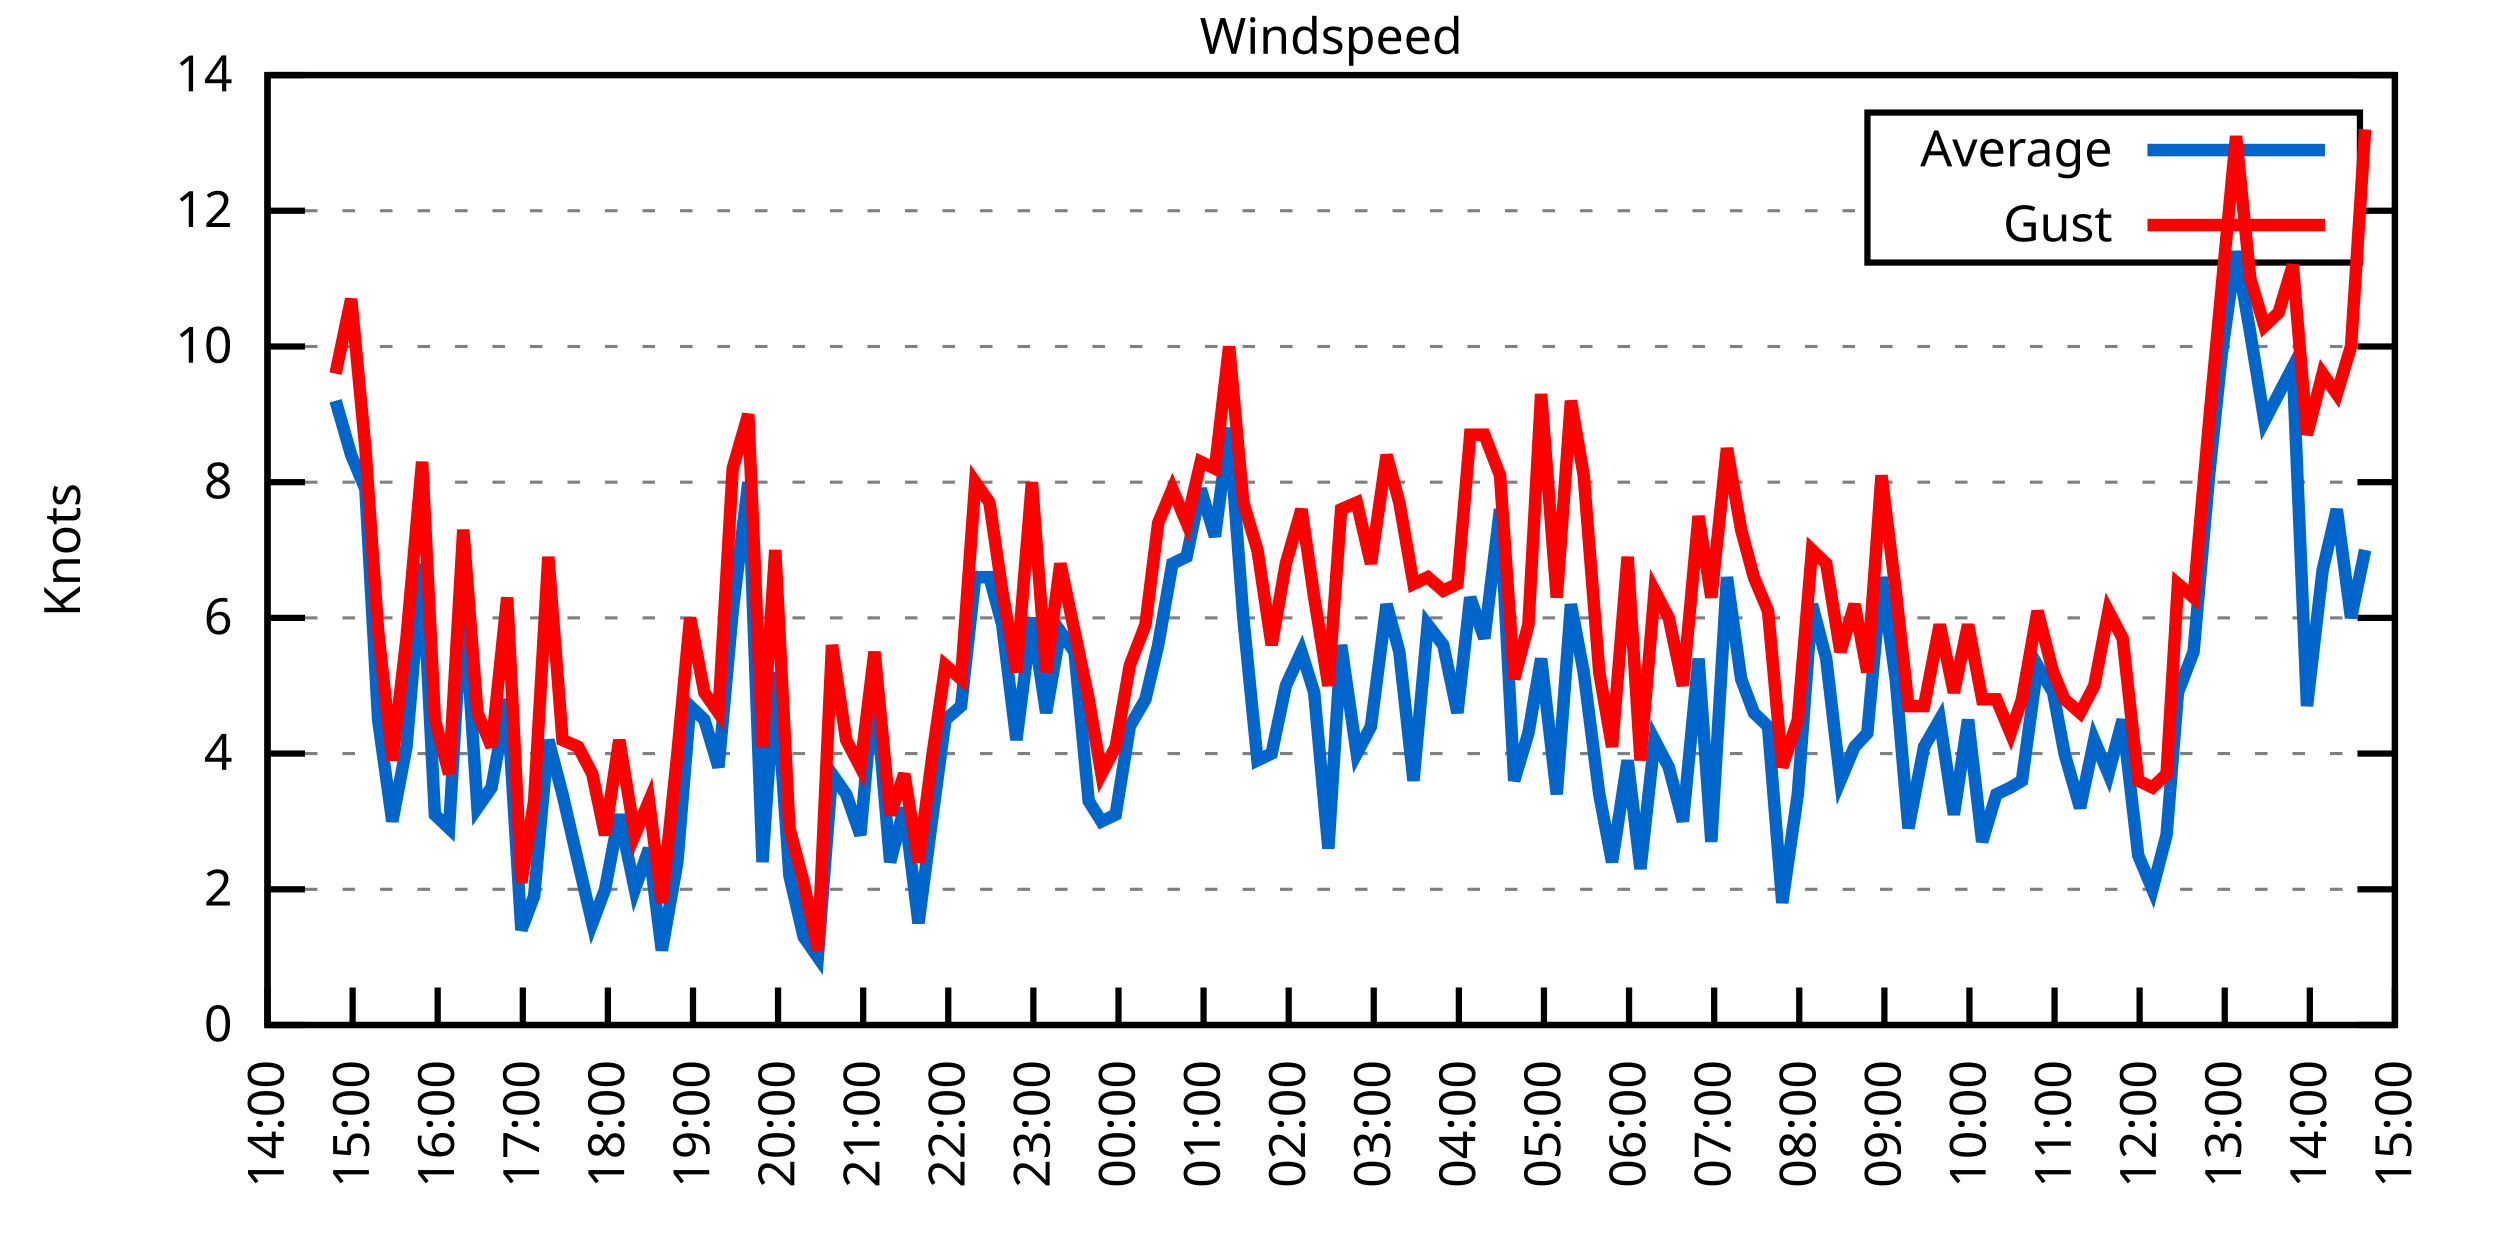
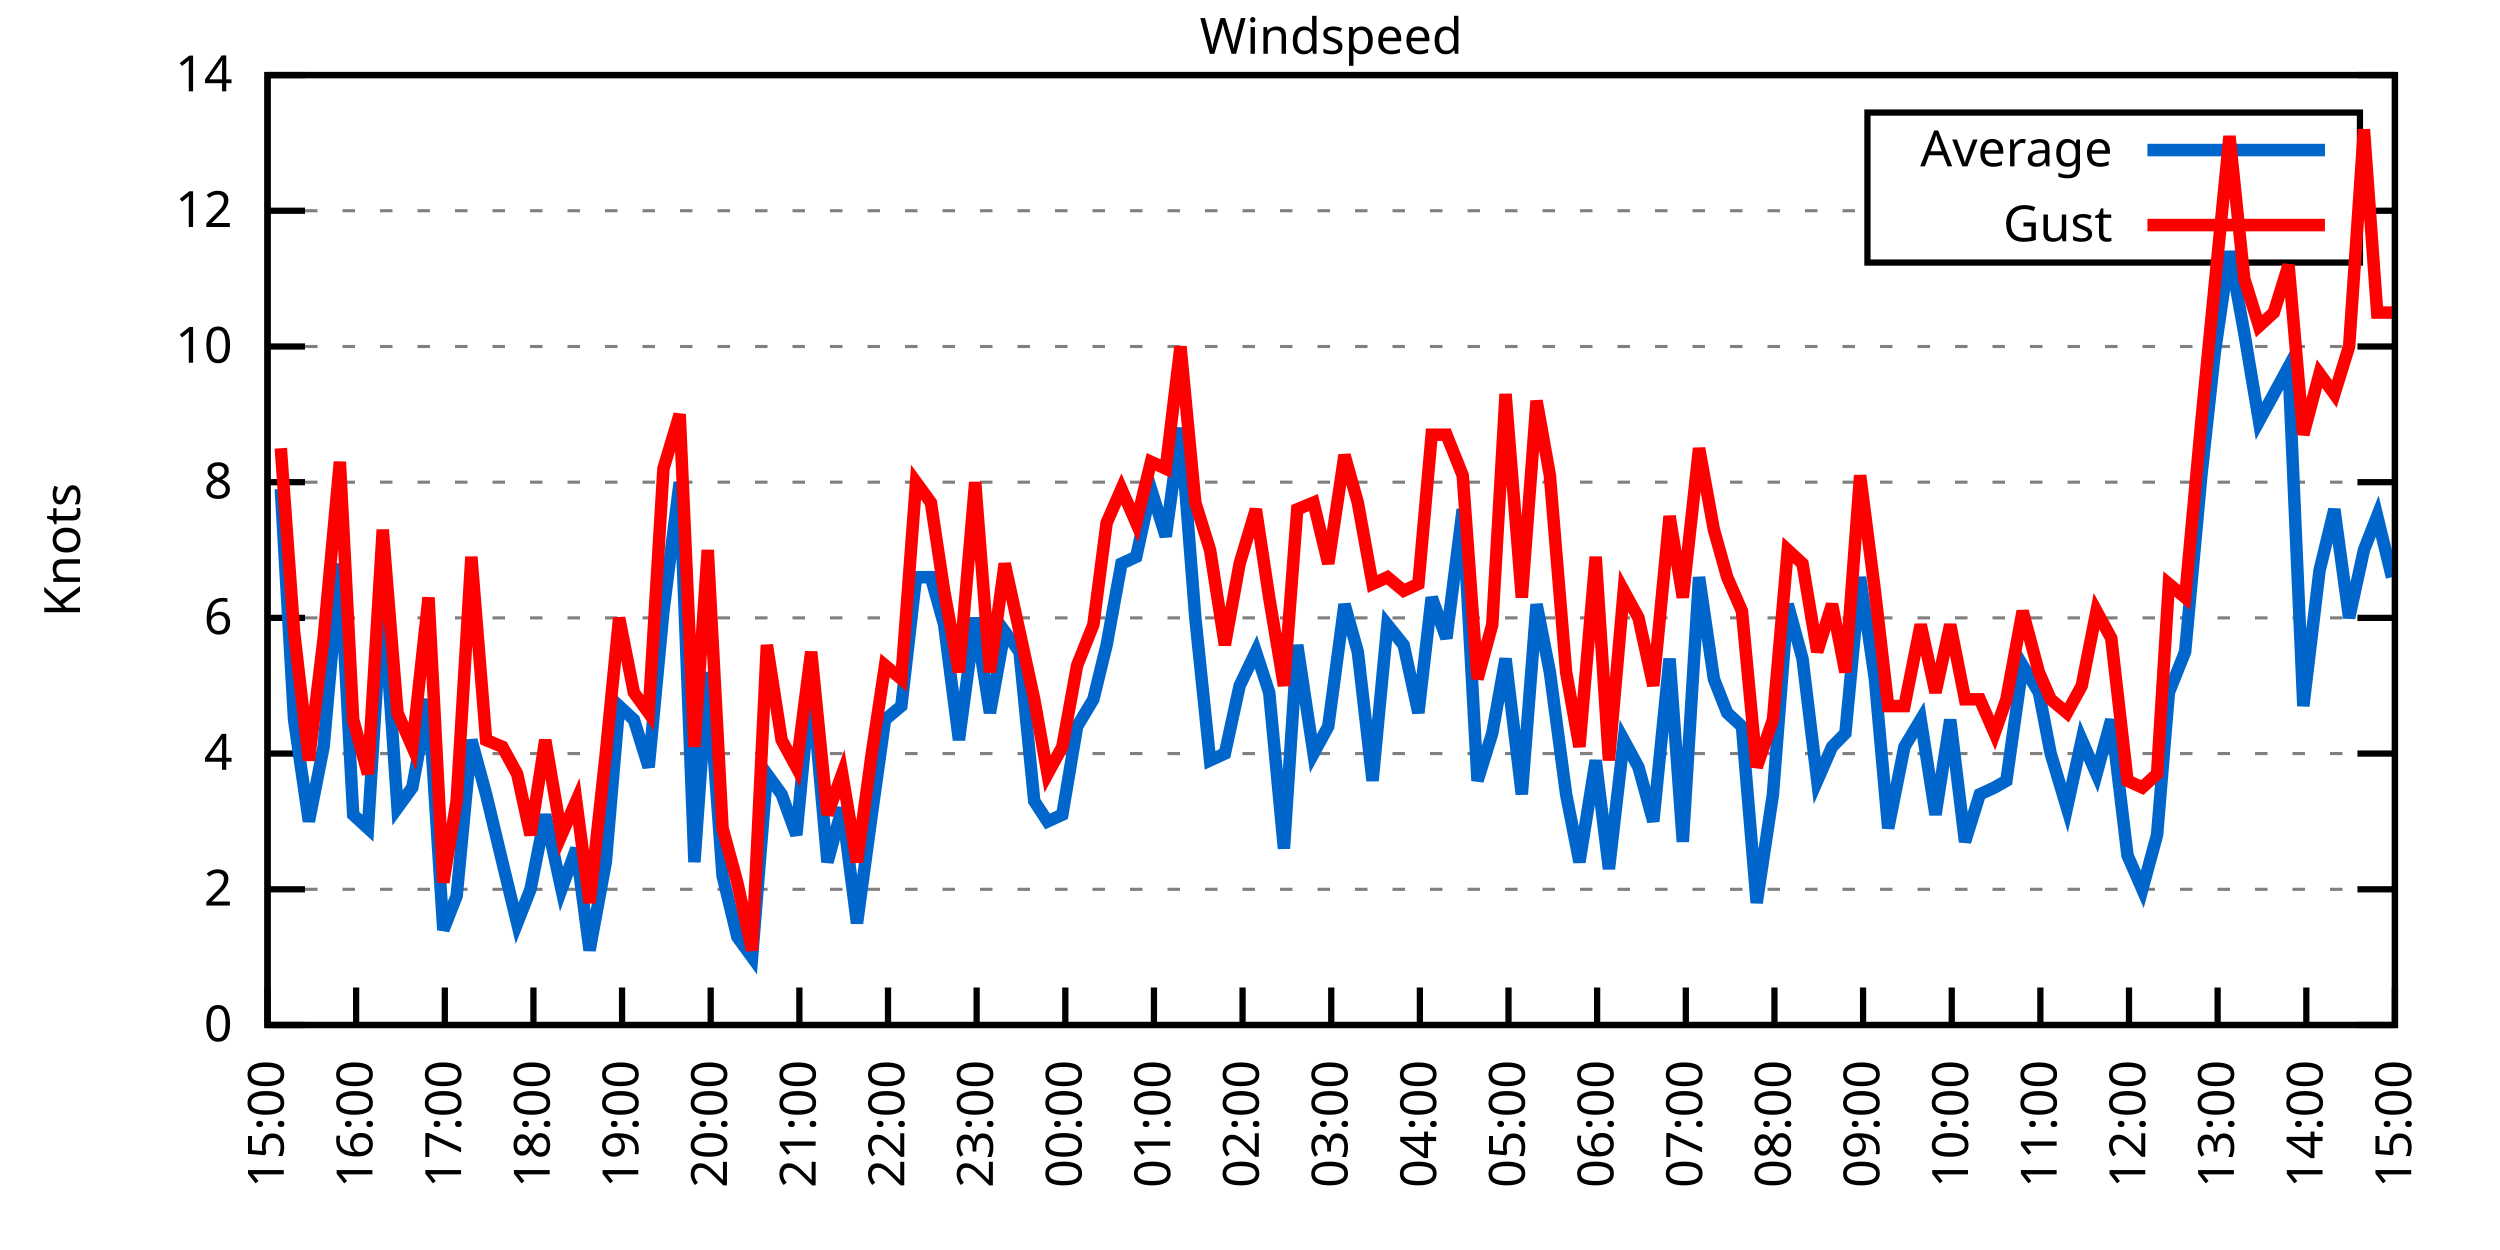
<svg xmlns="http://www.w3.org/2000/svg" xmlns:xlink="http://www.w3.org/1999/xlink" width="400" height="200" viewBox="0 0 400 200">
  <g id="gnuplot_canvas">
    <rect x="0" y="0" width="400" height="200" fill="none" />
    <defs>
      <circle id="gpDot" r="0.5" stroke-width="0.5" stroke="currentColor" />
      <path id="gpPt0" stroke-width="0.333" stroke="currentColor" d="M-1,0 h2 M0,-1 v2" />
      <path id="gpPt1" stroke-width="0.333" stroke="currentColor" d="M-1,-1 L1,1 M1,-1 L-1,1" />
      <path id="gpPt2" stroke-width="0.333" stroke="currentColor" d="M-1,0 L1,0 M0,-1 L0,1 M-1,-1 L1,1 M-1,1 L1,-1" />
      <rect id="gpPt3" stroke-width="0.333" stroke="currentColor" x="-1" y="-1" width="2" height="2" />
      <rect id="gpPt4" stroke-width="0.333" stroke="currentColor" fill="currentColor" x="-1" y="-1" width="2" height="2" />
      <circle id="gpPt5" stroke-width="0.333" stroke="currentColor" cx="0" cy="0" r="1" />
      <use xlink:href="#gpPt5" id="gpPt6" fill="currentColor" stroke="none" />
      <path id="gpPt7" stroke-width="0.333" stroke="currentColor" d="M0,-1.33 L-1.33,0.67 L1.33,0.67 z" />
      <use xlink:href="#gpPt7" id="gpPt8" fill="currentColor" stroke="none" />
      <use xlink:href="#gpPt7" id="gpPt9" stroke="currentColor" transform="rotate(180)" />
      <use xlink:href="#gpPt9" id="gpPt10" fill="currentColor" stroke="none" />
      <use xlink:href="#gpPt3" id="gpPt11" stroke="currentColor" transform="rotate(45)" />
      <use xlink:href="#gpPt11" id="gpPt12" fill="currentColor" stroke="none" />
      <path id="gpPt13" stroke-width="0.333" stroke="currentColor" d="M0,1.330 L1.265,0.411 L0.782,-1.067 L-0.782,-1.076 L-1.265,0.411 z" />
      <use xlink:href="#gpPt13" id="gpPt14" fill="currentColor" stroke="none" />
      <filter id="textbox" filterUnits="objectBoundingBox" x="0" y="0" height="1" width="1">
        <feFlood flood-color="white" flood-opacity="1" result="bgnd" />
        <feComposite in="SourceGraphic" in2="bgnd" operator="atop" />
      </filter>
      <filter id="greybox" filterUnits="objectBoundingBox" x="0" y="0" height="1" width="1">
        <feFlood flood-color="lightgrey" flood-opacity="1" result="grey" />
        <feComposite in="SourceGraphic" in2="grey" operator="atop" />
      </filter>
    </defs>
    <g fill="none" color="white" stroke="currentColor" stroke-width="1.00" stroke-linecap="butt" stroke-linejoin="miter">
</g>
    <g fill="none" color="black" stroke="currentColor" stroke-width="1.00" stroke-linecap="butt" stroke-linejoin="miter">
      <g stroke="none" shape-rendering="crispEdges">
        <polygon fill="rgb(255, 255, 255)" points="42.80,164.00 383.18,164.00 383.18,12.02 42.80,12.02 " />
      </g>
    </g>
    <g fill="none" color="black" stroke="currentColor" stroke-width="1.00" stroke-linecap="butt" stroke-linejoin="miter">
</g>
    <g fill="none" color="black" stroke="black" stroke-width="0.50" stroke-linecap="butt" stroke-linejoin="miter">
</g>
    <g fill="none" color="gray" stroke="currentColor" stroke-width="0.50" stroke-linecap="butt" stroke-linejoin="miter">
      <path stroke="gray" stroke-dasharray="2,4" class="gridline" d="M42.80,164.00 L383.19,164.00  " />
    </g>
    <g fill="none" color="gray" stroke="gray" stroke-width="1.00" stroke-linecap="butt" stroke-linejoin="miter">
</g>
    <g fill="none" color="black" stroke="currentColor" stroke-width="1.00" stroke-linecap="butt" stroke-linejoin="miter">
      <path stroke="black" d="M42.80,164.00 L48.80,164.00 M383.19,164.00 L377.19,164.00  " />
      <g transform="translate(37.20,166.60)" stroke="none" fill="black" font-family="Sans" font-size="8.00" text-anchor="end">
        <text>
          <tspan font-family="Sans"> 0</tspan>
        </text>
      </g>
    </g>
    <g fill="none" color="black" stroke="currentColor" stroke-width="1.00" stroke-linecap="butt" stroke-linejoin="miter">
</g>
    <g fill="none" color="black" stroke="black" stroke-width="0.50" stroke-linecap="butt" stroke-linejoin="miter">
</g>
    <g fill="none" color="gray" stroke="currentColor" stroke-width="0.50" stroke-linecap="butt" stroke-linejoin="miter">
      <path stroke="gray" stroke-dasharray="2,4" class="gridline" d="M42.80,142.29 L383.19,142.29  " />
    </g>
    <g fill="none" color="gray" stroke="gray" stroke-width="1.00" stroke-linecap="butt" stroke-linejoin="miter">
</g>
    <g fill="none" color="black" stroke="currentColor" stroke-width="1.00" stroke-linecap="butt" stroke-linejoin="miter">
      <path stroke="black" d="M42.80,142.29 L48.80,142.29 M383.19,142.29 L377.19,142.29  " />
      <g transform="translate(37.20,144.89)" stroke="none" fill="black" font-family="Sans" font-size="8.00" text-anchor="end">
        <text>
          <tspan font-family="Sans"> 2</tspan>
        </text>
      </g>
    </g>
    <g fill="none" color="black" stroke="currentColor" stroke-width="1.00" stroke-linecap="butt" stroke-linejoin="miter">
</g>
    <g fill="none" color="black" stroke="black" stroke-width="0.50" stroke-linecap="butt" stroke-linejoin="miter">
</g>
    <g fill="none" color="gray" stroke="currentColor" stroke-width="0.50" stroke-linecap="butt" stroke-linejoin="miter">
      <path stroke="gray" stroke-dasharray="2,4" class="gridline" d="M42.80,120.57 L383.19,120.57  " />
    </g>
    <g fill="none" color="gray" stroke="gray" stroke-width="1.00" stroke-linecap="butt" stroke-linejoin="miter">
</g>
    <g fill="none" color="black" stroke="currentColor" stroke-width="1.00" stroke-linecap="butt" stroke-linejoin="miter">
      <path stroke="black" d="M42.80,120.57 L48.80,120.57 M383.19,120.57 L377.19,120.57  " />
      <g transform="translate(37.20,123.17)" stroke="none" fill="black" font-family="Sans" font-size="8.00" text-anchor="end">
        <text>
          <tspan font-family="Sans"> 4</tspan>
        </text>
      </g>
    </g>
    <g fill="none" color="black" stroke="currentColor" stroke-width="1.00" stroke-linecap="butt" stroke-linejoin="miter">
</g>
    <g fill="none" color="black" stroke="black" stroke-width="0.50" stroke-linecap="butt" stroke-linejoin="miter">
</g>
    <g fill="none" color="gray" stroke="currentColor" stroke-width="0.50" stroke-linecap="butt" stroke-linejoin="miter">
      <path stroke="gray" stroke-dasharray="2,4" class="gridline" d="M42.80,98.86 L383.19,98.86  " />
    </g>
    <g fill="none" color="gray" stroke="gray" stroke-width="1.00" stroke-linecap="butt" stroke-linejoin="miter">
</g>
    <g fill="none" color="black" stroke="currentColor" stroke-width="1.00" stroke-linecap="butt" stroke-linejoin="miter">
      <path stroke="black" d="M42.80,98.86 L48.80,98.86 M383.19,98.86 L377.19,98.86  " />
      <g transform="translate(37.20,101.46)" stroke="none" fill="black" font-family="Sans" font-size="8.00" text-anchor="end">
        <text>
          <tspan font-family="Sans"> 6</tspan>
        </text>
      </g>
    </g>
    <g fill="none" color="black" stroke="currentColor" stroke-width="1.00" stroke-linecap="butt" stroke-linejoin="miter">
</g>
    <g fill="none" color="black" stroke="black" stroke-width="0.50" stroke-linecap="butt" stroke-linejoin="miter">
</g>
    <g fill="none" color="gray" stroke="currentColor" stroke-width="0.50" stroke-linecap="butt" stroke-linejoin="miter">
      <path stroke="gray" stroke-dasharray="2,4" class="gridline" d="M42.80,77.15 L383.19,77.15  " />
    </g>
    <g fill="none" color="gray" stroke="gray" stroke-width="1.00" stroke-linecap="butt" stroke-linejoin="miter">
</g>
    <g fill="none" color="black" stroke="currentColor" stroke-width="1.00" stroke-linecap="butt" stroke-linejoin="miter">
      <path stroke="black" d="M42.80,77.15 L48.80,77.15 M383.19,77.15 L377.19,77.15  " />
      <g transform="translate(37.20,79.75)" stroke="none" fill="black" font-family="Sans" font-size="8.00" text-anchor="end">
        <text>
          <tspan font-family="Sans"> 8</tspan>
        </text>
      </g>
    </g>
    <g fill="none" color="black" stroke="currentColor" stroke-width="1.00" stroke-linecap="butt" stroke-linejoin="miter">
</g>
    <g fill="none" color="black" stroke="black" stroke-width="0.50" stroke-linecap="butt" stroke-linejoin="miter">
</g>
    <g fill="none" color="gray" stroke="currentColor" stroke-width="0.50" stroke-linecap="butt" stroke-linejoin="miter">
      <path stroke="gray" stroke-dasharray="2,4" class="gridline" d="M42.80,55.44 L383.19,55.44  " />
    </g>
    <g fill="none" color="gray" stroke="gray" stroke-width="1.00" stroke-linecap="butt" stroke-linejoin="miter">
</g>
    <g fill="none" color="black" stroke="currentColor" stroke-width="1.00" stroke-linecap="butt" stroke-linejoin="miter">
      <path stroke="black" d="M42.80,55.44 L48.80,55.44 M383.19,55.44 L377.19,55.44  " />
      <g transform="translate(37.20,58.04)" stroke="none" fill="black" font-family="Sans" font-size="8.00" text-anchor="end">
        <text>
          <tspan font-family="Sans"> 10</tspan>
        </text>
      </g>
    </g>
    <g fill="none" color="black" stroke="currentColor" stroke-width="1.00" stroke-linecap="butt" stroke-linejoin="miter">
</g>
    <g fill="none" color="black" stroke="black" stroke-width="0.50" stroke-linecap="butt" stroke-linejoin="miter">
</g>
    <g fill="none" color="gray" stroke="currentColor" stroke-width="0.50" stroke-linecap="butt" stroke-linejoin="miter">
      <path stroke="gray" stroke-dasharray="2,4" class="gridline" d="M42.80,33.72 L298.79,33.72 M377.59,33.72 L383.19,33.72  " />
    </g>
    <g fill="none" color="gray" stroke="gray" stroke-width="1.00" stroke-linecap="butt" stroke-linejoin="miter">
</g>
    <g fill="none" color="black" stroke="currentColor" stroke-width="1.00" stroke-linecap="butt" stroke-linejoin="miter">
      <path stroke="black" d="M42.80,33.72 L48.80,33.72 M383.19,33.72 L377.19,33.72  " />
      <g transform="translate(37.20,36.32)" stroke="none" fill="black" font-family="Sans" font-size="8.00" text-anchor="end">
        <text>
          <tspan font-family="Sans"> 12</tspan>
        </text>
      </g>
    </g>
    <g fill="none" color="black" stroke="currentColor" stroke-width="1.00" stroke-linecap="butt" stroke-linejoin="miter">
</g>
    <g fill="none" color="black" stroke="black" stroke-width="0.50" stroke-linecap="butt" stroke-linejoin="miter">
</g>
    <g fill="none" color="gray" stroke="currentColor" stroke-width="0.50" stroke-linecap="butt" stroke-linejoin="miter">
      <path stroke="gray" stroke-dasharray="2,4" class="gridline" d="M42.80,12.01 L383.19,12.01  " />
    </g>
    <g fill="none" color="gray" stroke="gray" stroke-width="1.00" stroke-linecap="butt" stroke-linejoin="miter">
</g>
    <g fill="none" color="black" stroke="currentColor" stroke-width="1.00" stroke-linecap="butt" stroke-linejoin="miter">
      <path stroke="black" d="M42.80,12.01 L48.80,12.01 M383.19,12.01 L377.19,12.01  " />
      <g transform="translate(37.20,14.61)" stroke="none" fill="black" font-family="Sans" font-size="8.00" text-anchor="end">
        <text>
          <tspan font-family="Sans"> 14</tspan>
        </text>
      </g>
    </g>
    <g fill="none" color="black" stroke="currentColor" stroke-width="1.00" stroke-linecap="butt" stroke-linejoin="miter">
      <path stroke="black" d="M42.80,164.00 L42.80,158.00  " />
      <g transform="translate(45.40,169.60) rotate(270.00)" stroke="none" fill="black" font-family="Sans" font-size="8.00" text-anchor="end">
        <text>
-           <tspan font-family="Sans">14:00</tspan>
-         </text>
-       </g>
-     </g>
-     <g fill="none" color="black" stroke="currentColor" stroke-width="1.00" stroke-linecap="butt" stroke-linejoin="miter">
-       <path stroke="black" d="M56.42,164.00 L56.42,158.00  " />
-       <g transform="translate(59.02,169.60) rotate(270.00)" stroke="none" fill="black" font-family="Sans" font-size="8.00" text-anchor="end">
-         <text>
          <tspan font-family="Sans">15:00</tspan>
        </text>
      </g>
    </g>
    <g fill="none" color="black" stroke="currentColor" stroke-width="1.00" stroke-linecap="butt" stroke-linejoin="miter">
-       <path stroke="black" d="M70.03,164.00 L70.03,158.00  " />
-       <g transform="translate(72.63,169.60) rotate(270.00)" stroke="none" fill="black" font-family="Sans" font-size="8.00" text-anchor="end">
+       <path stroke="black" d="M56.98,164.00 L56.98,158.00  " />
+       <g transform="translate(59.58,169.60) rotate(270.00)" stroke="none" fill="black" font-family="Sans" font-size="8.00" text-anchor="end">
        <text>
          <tspan font-family="Sans">16:00</tspan>
        </text>
      </g>
    </g>
    <g fill="none" color="black" stroke="currentColor" stroke-width="1.00" stroke-linecap="butt" stroke-linejoin="miter">
-       <path stroke="black" d="M83.65,164.00 L83.65,158.00  " />
-       <g transform="translate(86.25,169.60) rotate(270.00)" stroke="none" fill="black" font-family="Sans" font-size="8.00" text-anchor="end">
+       <path stroke="black" d="M71.17,164.00 L71.17,158.00  " />
+       <g transform="translate(73.77,169.60) rotate(270.00)" stroke="none" fill="black" font-family="Sans" font-size="8.00" text-anchor="end">
        <text>
          <tspan font-family="Sans">17:00</tspan>
        </text>
      </g>
    </g>
    <g fill="none" color="black" stroke="currentColor" stroke-width="1.00" stroke-linecap="butt" stroke-linejoin="miter">
-       <path stroke="black" d="M97.26,164.00 L97.26,158.00  " />
-       <g transform="translate(99.86,169.60) rotate(270.00)" stroke="none" fill="black" font-family="Sans" font-size="8.00" text-anchor="end">
+       <path stroke="black" d="M85.35,164.00 L85.35,158.00  " />
+       <g transform="translate(87.95,169.60) rotate(270.00)" stroke="none" fill="black" font-family="Sans" font-size="8.00" text-anchor="end">
        <text>
          <tspan font-family="Sans">18:00</tspan>
        </text>
      </g>
    </g>
    <g fill="none" color="black" stroke="currentColor" stroke-width="1.00" stroke-linecap="butt" stroke-linejoin="miter">
-       <path stroke="black" d="M110.88,164.00 L110.88,158.00  " />
-       <g transform="translate(113.48,169.60) rotate(270.00)" stroke="none" fill="black" font-family="Sans" font-size="8.00" text-anchor="end">
+       <path stroke="black" d="M99.53,164.00 L99.53,158.00  " />
+       <g transform="translate(102.13,169.60) rotate(270.00)" stroke="none" fill="black" font-family="Sans" font-size="8.00" text-anchor="end">
        <text>
          <tspan font-family="Sans">19:00</tspan>
        </text>
      </g>
    </g>
    <g fill="none" color="black" stroke="currentColor" stroke-width="1.00" stroke-linecap="butt" stroke-linejoin="miter">
-       <path stroke="black" d="M124.49,164.00 L124.49,158.00  " />
-       <g transform="translate(127.09,169.60) rotate(270.00)" stroke="none" fill="black" font-family="Sans" font-size="8.00" text-anchor="end">
+       <path stroke="black" d="M113.71,164.00 L113.71,158.00  " />
+       <g transform="translate(116.31,169.60) rotate(270.00)" stroke="none" fill="black" font-family="Sans" font-size="8.00" text-anchor="end">
        <text>
          <tspan font-family="Sans">20:00</tspan>
        </text>
      </g>
    </g>
    <g fill="none" color="black" stroke="currentColor" stroke-width="1.00" stroke-linecap="butt" stroke-linejoin="miter">
-       <path stroke="black" d="M138.11,164.00 L138.11,158.00  " />
-       <g transform="translate(140.71,169.60) rotate(270.00)" stroke="none" fill="black" font-family="Sans" font-size="8.00" text-anchor="end">
+       <path stroke="black" d="M127.90,164.00 L127.90,158.00  " />
+       <g transform="translate(130.50,169.60) rotate(270.00)" stroke="none" fill="black" font-family="Sans" font-size="8.00" text-anchor="end">
        <text>
          <tspan font-family="Sans">21:00</tspan>
        </text>
      </g>
    </g>
    <g fill="none" color="black" stroke="currentColor" stroke-width="1.00" stroke-linecap="butt" stroke-linejoin="miter">
-       <path stroke="black" d="M151.72,164.00 L151.72,158.00  " />
-       <g transform="translate(154.32,169.60) rotate(270.00)" stroke="none" fill="black" font-family="Sans" font-size="8.00" text-anchor="end">
+       <path stroke="black" d="M142.08,164.00 L142.08,158.00  " />
+       <g transform="translate(144.68,169.60) rotate(270.00)" stroke="none" fill="black" font-family="Sans" font-size="8.00" text-anchor="end">
        <text>
          <tspan font-family="Sans">22:00</tspan>
        </text>
      </g>
    </g>
    <g fill="none" color="black" stroke="currentColor" stroke-width="1.00" stroke-linecap="butt" stroke-linejoin="miter">
-       <path stroke="black" d="M165.34,164.00 L165.34,158.00  " />
-       <g transform="translate(167.94,169.60) rotate(270.00)" stroke="none" fill="black" font-family="Sans" font-size="8.00" text-anchor="end">
+       <path stroke="black" d="M156.26,164.00 L156.26,158.00  " />
+       <g transform="translate(158.86,169.60) rotate(270.00)" stroke="none" fill="black" font-family="Sans" font-size="8.00" text-anchor="end">
        <text>
          <tspan font-family="Sans">23:00</tspan>
        </text>
      </g>
    </g>
    <g fill="none" color="black" stroke="currentColor" stroke-width="1.00" stroke-linecap="butt" stroke-linejoin="miter">
-       <path stroke="black" d="M178.96,164.00 L178.96,158.00  " />
-       <g transform="translate(181.56,169.60) rotate(270.00)" stroke="none" fill="black" font-family="Sans" font-size="8.00" text-anchor="end">
+       <path stroke="black" d="M170.45,164.00 L170.45,158.00  " />
+       <g transform="translate(173.05,169.60) rotate(270.00)" stroke="none" fill="black" font-family="Sans" font-size="8.00" text-anchor="end">
        <text>
          <tspan font-family="Sans">00:00</tspan>
        </text>
      </g>
    </g>
    <g fill="none" color="black" stroke="currentColor" stroke-width="1.00" stroke-linecap="butt" stroke-linejoin="miter">
-       <path stroke="black" d="M192.57,164.00 L192.57,158.00  " />
-       <g transform="translate(195.17,169.60) rotate(270.00)" stroke="none" fill="black" font-family="Sans" font-size="8.00" text-anchor="end">
+       <path stroke="black" d="M184.63,164.00 L184.63,158.00  " />
+       <g transform="translate(187.23,169.60) rotate(270.00)" stroke="none" fill="black" font-family="Sans" font-size="8.00" text-anchor="end">
        <text>
          <tspan font-family="Sans">01:00</tspan>
        </text>
      </g>
    </g>
    <g fill="none" color="black" stroke="currentColor" stroke-width="1.00" stroke-linecap="butt" stroke-linejoin="miter">
-       <path stroke="black" d="M206.19,164.00 L206.19,158.00  " />
-       <g transform="translate(208.79,169.60) rotate(270.00)" stroke="none" fill="black" font-family="Sans" font-size="8.00" text-anchor="end">
+       <path stroke="black" d="M198.81,164.00 L198.81,158.00  " />
+       <g transform="translate(201.41,169.60) rotate(270.00)" stroke="none" fill="black" font-family="Sans" font-size="8.00" text-anchor="end">
        <text>
          <tspan font-family="Sans">02:00</tspan>
        </text>
      </g>
    </g>
    <g fill="none" color="black" stroke="currentColor" stroke-width="1.00" stroke-linecap="butt" stroke-linejoin="miter">
-       <path stroke="black" d="M219.80,164.00 L219.80,158.00  " />
-       <g transform="translate(222.40,169.60) rotate(270.00)" stroke="none" fill="black" font-family="Sans" font-size="8.00" text-anchor="end">
+       <path stroke="black" d="M213.00,164.00 L213.00,158.00  " />
+       <g transform="translate(215.60,169.60) rotate(270.00)" stroke="none" fill="black" font-family="Sans" font-size="8.00" text-anchor="end">
        <text>
          <tspan font-family="Sans">03:00</tspan>
        </text>
      </g>
    </g>
    <g fill="none" color="black" stroke="currentColor" stroke-width="1.00" stroke-linecap="butt" stroke-linejoin="miter">
-       <path stroke="black" d="M233.42,164.00 L233.42,158.00  " />
-       <g transform="translate(236.02,169.60) rotate(270.00)" stroke="none" fill="black" font-family="Sans" font-size="8.00" text-anchor="end">
+       <path stroke="black" d="M227.18,164.00 L227.18,158.00  " />
+       <g transform="translate(229.78,169.60) rotate(270.00)" stroke="none" fill="black" font-family="Sans" font-size="8.00" text-anchor="end">
        <text>
          <tspan font-family="Sans">04:00</tspan>
        </text>
      </g>
    </g>
    <g fill="none" color="black" stroke="currentColor" stroke-width="1.00" stroke-linecap="butt" stroke-linejoin="miter">
-       <path stroke="black" d="M247.03,164.00 L247.03,158.00  " />
-       <g transform="translate(249.63,169.60) rotate(270.00)" stroke="none" fill="black" font-family="Sans" font-size="8.00" text-anchor="end">
+       <path stroke="black" d="M241.36,164.00 L241.36,158.00  " />
+       <g transform="translate(243.96,169.60) rotate(270.00)" stroke="none" fill="black" font-family="Sans" font-size="8.00" text-anchor="end">
        <text>
          <tspan font-family="Sans">05:00</tspan>
        </text>
      </g>
    </g>
    <g fill="none" color="black" stroke="currentColor" stroke-width="1.00" stroke-linecap="butt" stroke-linejoin="miter">
-       <path stroke="black" d="M260.65,164.00 L260.65,158.00  " />
-       <g transform="translate(263.25,169.60) rotate(270.00)" stroke="none" fill="black" font-family="Sans" font-size="8.00" text-anchor="end">
+       <path stroke="black" d="M255.54,164.00 L255.54,158.00  " />
+       <g transform="translate(258.14,169.60) rotate(270.00)" stroke="none" fill="black" font-family="Sans" font-size="8.00" text-anchor="end">
        <text>
          <tspan font-family="Sans">06:00</tspan>
        </text>
      </g>
    </g>
    <g fill="none" color="black" stroke="currentColor" stroke-width="1.00" stroke-linecap="butt" stroke-linejoin="miter">
-       <path stroke="black" d="M274.27,164.00 L274.27,158.00  " />
-       <g transform="translate(276.87,169.60) rotate(270.00)" stroke="none" fill="black" font-family="Sans" font-size="8.00" text-anchor="end">
+       <path stroke="black" d="M269.73,164.00 L269.73,158.00  " />
+       <g transform="translate(272.33,169.60) rotate(270.00)" stroke="none" fill="black" font-family="Sans" font-size="8.00" text-anchor="end">
        <text>
          <tspan font-family="Sans">07:00</tspan>
        </text>
      </g>
    </g>
    <g fill="none" color="black" stroke="currentColor" stroke-width="1.00" stroke-linecap="butt" stroke-linejoin="miter">
-       <path stroke="black" d="M287.88,164.00 L287.88,158.00  " />
-       <g transform="translate(290.48,169.60) rotate(270.00)" stroke="none" fill="black" font-family="Sans" font-size="8.00" text-anchor="end">
+       <path stroke="black" d="M283.91,164.00 L283.91,158.00  " />
+       <g transform="translate(286.51,169.60) rotate(270.00)" stroke="none" fill="black" font-family="Sans" font-size="8.00" text-anchor="end">
        <text>
          <tspan font-family="Sans">08:00</tspan>
        </text>
      </g>
    </g>
    <g fill="none" color="black" stroke="currentColor" stroke-width="1.00" stroke-linecap="butt" stroke-linejoin="miter">
-       <path stroke="black" d="M301.50,164.00 L301.50,158.00  " />
-       <g transform="translate(304.10,169.60) rotate(270.00)" stroke="none" fill="black" font-family="Sans" font-size="8.00" text-anchor="end">
+       <path stroke="black" d="M298.09,164.00 L298.09,158.00  " />
+       <g transform="translate(300.69,169.60) rotate(270.00)" stroke="none" fill="black" font-family="Sans" font-size="8.00" text-anchor="end">
        <text>
          <tspan font-family="Sans">09:00</tspan>
        </text>
      </g>
    </g>
    <g fill="none" color="black" stroke="currentColor" stroke-width="1.00" stroke-linecap="butt" stroke-linejoin="miter">
-       <path stroke="black" d="M315.11,164.00 L315.11,158.00  " />
-       <g transform="translate(317.71,169.60) rotate(270.00)" stroke="none" fill="black" font-family="Sans" font-size="8.00" text-anchor="end">
+       <path stroke="black" d="M312.28,164.00 L312.28,158.00  " />
+       <g transform="translate(314.88,169.60) rotate(270.00)" stroke="none" fill="black" font-family="Sans" font-size="8.00" text-anchor="end">
        <text>
          <tspan font-family="Sans">10:00</tspan>
        </text>
      </g>
    </g>
    <g fill="none" color="black" stroke="currentColor" stroke-width="1.00" stroke-linecap="butt" stroke-linejoin="miter">
-       <path stroke="black" d="M328.73,164.00 L328.73,158.00  " />
-       <g transform="translate(331.33,169.60) rotate(270.00)" stroke="none" fill="black" font-family="Sans" font-size="8.00" text-anchor="end">
+       <path stroke="black" d="M326.46,164.00 L326.46,158.00  " />
+       <g transform="translate(329.06,169.60) rotate(270.00)" stroke="none" fill="black" font-family="Sans" font-size="8.00" text-anchor="end">
        <text>
          <tspan font-family="Sans">11:00</tspan>
        </text>
      </g>
    </g>
    <g fill="none" color="black" stroke="currentColor" stroke-width="1.00" stroke-linecap="butt" stroke-linejoin="miter">
-       <path stroke="black" d="M342.34,164.00 L342.34,158.00  " />
-       <g transform="translate(344.94,169.60) rotate(270.00)" stroke="none" fill="black" font-family="Sans" font-size="8.00" text-anchor="end">
+       <path stroke="black" d="M340.64,164.00 L340.64,158.00  " />
+       <g transform="translate(343.24,169.60) rotate(270.00)" stroke="none" fill="black" font-family="Sans" font-size="8.00" text-anchor="end">
        <text>
          <tspan font-family="Sans">12:00</tspan>
        </text>
      </g>
    </g>
    <g fill="none" color="black" stroke="currentColor" stroke-width="1.00" stroke-linecap="butt" stroke-linejoin="miter">
-       <path stroke="black" d="M355.96,164.00 L355.96,158.00  " />
-       <g transform="translate(358.56,169.60) rotate(270.00)" stroke="none" fill="black" font-family="Sans" font-size="8.00" text-anchor="end">
+       <path stroke="black" d="M354.82,164.00 L354.82,158.00  " />
+       <g transform="translate(357.42,169.60) rotate(270.00)" stroke="none" fill="black" font-family="Sans" font-size="8.00" text-anchor="end">
        <text>
          <tspan font-family="Sans">13:00</tspan>
        </text>
      </g>
    </g>
    <g fill="none" color="black" stroke="currentColor" stroke-width="1.00" stroke-linecap="butt" stroke-linejoin="miter">
-       <path stroke="black" d="M369.57,164.00 L369.57,158.00  " />
-       <g transform="translate(372.17,169.60) rotate(270.00)" stroke="none" fill="black" font-family="Sans" font-size="8.00" text-anchor="end">
+       <path stroke="black" d="M369.01,164.00 L369.01,158.00  " />
+       <g transform="translate(371.61,169.60) rotate(270.00)" stroke="none" fill="black" font-family="Sans" font-size="8.00" text-anchor="end">
        <text>
          <tspan font-family="Sans">14:00</tspan>
        </text>
      </g>
    </g>
    <g fill="none" color="black" stroke="currentColor" stroke-width="1.00" stroke-linecap="butt" stroke-linejoin="miter">
      <path stroke="black" d="M383.19,164.00 L383.19,158.00  " />
      <g transform="translate(385.79,169.60) rotate(270.00)" stroke="none" fill="black" font-family="Sans" font-size="8.00" text-anchor="end">
        <text>
          <tspan font-family="Sans">15:00</tspan>
        </text>
      </g>
    </g>
    <g fill="none" color="black" stroke="currentColor" stroke-width="1.00" stroke-linecap="butt" stroke-linejoin="miter">
</g>
    <g fill="none" color="black" stroke="currentColor" stroke-width="1.00" stroke-linecap="butt" stroke-linejoin="miter">
      <path stroke="black" d="M42.80,12.01 L42.80,164.00 L383.19,164.00 L383.19,12.01 L42.80,12.01 Z  " />
    </g>
    <g fill="none" color="black" stroke="currentColor" stroke-width="1.00" stroke-linecap="butt" stroke-linejoin="miter">
</g>
    <g fill="none" color="black" stroke="currentColor" stroke-width="1.00" stroke-linecap="butt" stroke-linejoin="miter">
      <path stroke="black" d="M298.79,42.01 L298.79,18.01 L377.59,18.01 L377.59,42.01 L298.79,42.01 Z  " />
    </g>
    <g id="Windspeed_plot_1">
      <g fill="none" color="white" stroke="black" stroke-width="2.00" stroke-linecap="butt" stroke-linejoin="miter">
</g>
      <g fill="none" color="black" stroke="currentColor" stroke-width="2.00" stroke-linecap="butt" stroke-linejoin="miter">
        <g transform="translate(337.99,26.61)" stroke="none" fill="black" font-family="Sans" font-size="8.00" text-anchor="end">
          <text>
            <tspan font-family="Sans">Average</tspan>
          </text>
        </g>
      </g>
      <g fill="none" color="black" stroke="currentColor" stroke-width="2.00" stroke-linecap="butt" stroke-linejoin="miter">
-         <path stroke="rgb(  0, 102, 204)" d="M343.59,24.01 L371.99,24.01 M53.69,64.12 L56.19,72.81 L58.46,78.23 L60.50,115.15 L62.77,131.43 L65.04,119.49   L67.54,90.18 L69.58,130.35 L71.85,132.52 L74.12,94.52 L76.39,129.26 L78.65,126.00 L81.15,111.89 L83.42,148.80   L85.46,143.37 L87.73,118.40 L90.00,127.09 L92.50,137.94 L94.77,147.72 L96.81,142.29 L99.08,130.35 L101.57,142.29   L103.84,135.77 L105.89,152.06 L108.38,137.94 L110.42,112.97 L112.69,115.15 L114.96,122.75 L117.23,97.78 L119.73,77.15   L122.00,137.94 L124.04,107.55 L126.31,140.12 L128.58,149.89 L130.85,153.14 L133.12,123.83 L135.39,127.09 L137.66,133.60   L139.92,108.63 L142.42,137.94 L144.69,129.26 L146.96,147.72 L149.23,130.35 L151.27,115.15 L153.77,112.97 L156.04,92.35   L158.31,92.35 L160.35,99.95 L162.62,118.40 L165.11,98.86 L167.38,114.06 L169.65,101.03 L171.92,104.29 L174.19,128.17   L176.23,131.43 L178.50,130.35 L180.77,116.23 L183.27,111.89 L185.31,103.20 L187.58,90.18 L189.85,89.09 L192.12,78.23   L194.39,85.83 L196.66,68.46 L198.93,98.86 L201.19,121.66 L203.46,120.57 L205.73,109.72 L208.23,104.29 L210.27,110.80   L212.54,135.77 L214.58,103.20 L217.08,120.57 L219.35,116.23 L221.85,96.69 L223.89,104.29 L226.16,124.92 L228.43,99.95   L230.92,103.20 L233.19,114.06 L235.23,95.60 L237.50,102.12 L240.00,81.49 L242.27,124.92 L244.54,117.32 L246.58,105.38   L249.08,127.09 L251.35,96.69 L253.39,107.55 L255.88,127.09 L257.93,137.94 L260.42,121.66 L262.47,139.03 L264.73,118.40   L267.00,122.75 L269.27,131.43 L271.77,105.38 L273.81,134.69 L276.31,92.35 L278.58,108.63 L280.62,114.06 L282.89,116.23   L285.16,144.46 L287.65,127.09 L289.92,96.69 L292.19,105.38 L294.46,124.92 L296.73,119.49 L298.77,117.32 L301.04,92.35   L303.31,108.63 L305.35,132.52 L307.85,119.49 L310.35,115.15 L312.62,130.35 L314.89,115.15 L317.15,134.69 L319.42,127.09   L321.69,126.00 L323.51,124.92 L326.00,106.46 L328.50,110.80 L330.32,120.57 L332.81,129.26 L335.08,118.40 L337.35,123.83   L339.62,115.15 L342.12,136.86 L344.39,142.29 L346.65,133.60 L348.47,110.80 L350.97,104.29 L353.46,76.06 L355.50,56.52   L357.77,40.24 L360.04,53.26 L362.31,67.38 L364.58,63.04 L366.85,58.69 L369.12,112.97 L371.62,91.26 L373.89,81.49   L376.16,98.86 L378.42,88.00  " />
+         <path stroke="rgb(  0, 102, 204)" d="M343.59,24.01 L371.99,24.01 M44.93,78.23 L47.05,115.15 L49.42,131.43 L51.78,119.49 L54.38,90.18 L56.51,130.35   L58.87,132.52 L61.24,94.52 L63.60,129.26 L65.97,126.00 L68.57,111.89 L70.93,148.80 L73.06,143.37 L75.42,118.40   L77.78,127.09 L80.38,137.94 L82.75,147.72 L84.88,142.29 L87.24,130.35 L89.84,142.29 L92.20,135.77 L94.33,152.06   L96.93,137.94 L99.06,112.97 L101.42,115.15 L103.79,122.75 L106.15,97.78 L108.75,77.15 L111.11,137.94 L113.24,107.55   L115.61,140.12 L117.97,149.89 L120.33,153.14 L122.70,123.83 L125.06,127.09 L127.42,133.60 L129.79,108.63 L132.39,137.94   L134.75,129.26 L137.12,147.72 L139.48,130.35 L141.61,115.15 L144.21,112.97 L146.57,92.35 L148.94,92.35 L151.06,99.95   L153.43,118.40 L156.03,98.86 L158.39,114.06 L160.75,101.03 L163.12,104.29 L165.48,128.17 L167.61,131.43 L169.97,130.35   L172.34,116.23 L174.94,111.89 L177.06,103.20 L179.43,90.18 L181.79,89.09 L184.16,78.23 L186.52,85.83 L188.88,68.46   L191.25,98.86 L193.61,121.66 L195.98,120.57 L198.34,109.72 L200.94,104.29 L203.07,110.80 L205.43,135.77 L207.56,103.20   L210.16,120.57 L212.52,116.23 L215.12,96.69 L217.25,104.29 L219.61,124.92 L221.98,99.95 L224.58,103.20 L226.94,114.06   L229.07,95.60 L231.43,102.12 L234.03,81.49 L236.40,124.92 L238.76,117.32 L240.89,105.38 L243.49,127.09 L245.85,96.69   L247.98,107.55 L250.58,127.09 L252.71,137.94 L255.31,121.66 L257.43,139.03 L259.80,118.40 L262.16,122.75 L264.53,131.43   L267.13,105.38 L269.25,134.69 L271.85,92.35 L274.22,108.63 L276.35,114.06 L278.71,116.23 L281.07,144.46 L283.67,127.09   L286.04,96.69 L288.40,105.38 L290.76,124.92 L293.13,119.49 L295.26,117.32 L297.62,92.35 L299.98,108.63 L302.11,132.52   L304.71,119.49 L307.31,115.15 L309.68,130.35 L312.04,115.15 L314.40,134.69 L316.77,127.09 L319.13,126.00 L321.02,124.92   L323.62,106.46 L326.22,110.80 L328.11,120.57 L330.71,129.26 L333.08,118.40 L335.44,123.83 L337.80,115.15 L340.40,136.86   L342.77,142.29 L345.13,133.60 L347.02,110.80 L349.62,104.29 L352.22,76.06 L354.35,56.52 L356.72,40.24 L359.08,53.26   L361.44,67.38 L363.81,63.04 L366.17,58.69 L368.53,112.97 L371.13,91.26 L373.50,81.49 L375.86,98.86 L378.23,88.00   L380.35,82.58 L382.72,92.35  " />
      </g>
    </g>
    <g id="Windspeed_plot_2">
      <g fill="none" color="black" stroke="currentColor" stroke-width="2.00" stroke-linecap="butt" stroke-linejoin="miter">
        <g transform="translate(337.99,38.61)" stroke="none" fill="black" font-family="Sans" font-size="8.00" text-anchor="end">
          <text>
            <tspan font-family="Sans">Gust</tspan>
          </text>
        </g>
      </g>
      <g fill="none" color="black" stroke="currentColor" stroke-width="2.00" stroke-linecap="butt" stroke-linejoin="miter">
-         <path stroke="rgb(255,   0,   0)" d="M343.59,36.01 L371.99,36.01 M53.69,59.78 L56.19,47.84 L58.46,71.72 L60.50,101.03 L62.77,121.66 L65.04,102.12   L67.54,73.89 L69.58,115.15 L71.85,123.83 L74.12,84.75 L76.39,114.06 L78.65,119.49 L81.15,95.60 L83.42,141.20   L85.46,128.17 L87.73,89.09 L90.00,118.40 L92.50,119.49 L94.77,123.83 L96.81,133.60 L99.08,118.40 L101.57,133.60   L103.84,128.17 L105.89,144.46 L108.38,120.57 L110.42,98.86 L112.69,110.80 L114.96,114.06 L117.23,74.98 L119.73,66.29   L122.00,119.49 L124.04,88.00 L126.31,132.52 L128.58,141.20 L130.85,152.06 L133.12,103.20 L135.39,118.40 L137.66,122.75   L139.92,104.29 L142.42,130.35 L144.69,123.83 L146.96,137.94 L149.23,120.57 L151.27,106.46 L153.77,108.63 L156.04,77.15   L158.31,80.41 L160.35,94.52 L162.62,107.55 L165.11,77.15 L167.38,107.55 L169.65,90.18 L171.92,101.03 L174.19,111.89   L176.23,123.83 L178.50,119.49 L180.77,106.46 L183.27,99.95 L185.31,83.66 L187.58,78.23 L189.85,83.66 L192.12,73.89   L194.39,74.98 L196.66,55.44 L198.93,80.41 L201.19,88.00 L203.46,103.20 L205.73,90.18 L208.23,81.49 L210.27,95.60   L212.54,109.72 L214.58,81.49 L217.08,80.41 L219.35,90.18 L221.85,72.81 L223.89,80.41 L226.16,93.43 L228.43,92.35   L230.92,94.52 L233.19,93.43 L235.23,69.55 L237.50,69.55 L240.00,76.06 L242.27,108.63 L244.54,99.95 L246.58,63.04   L249.08,95.60 L251.35,64.12 L253.39,76.06 L255.88,107.55 L257.93,119.49 L260.42,89.09 L262.47,121.66 L264.73,94.52   L267.00,98.86 L269.27,109.72 L271.77,82.58 L273.81,95.60 L276.31,71.72 L278.58,84.75 L280.62,92.35 L282.89,97.78   L285.16,122.75 L287.65,115.15 L289.92,88.00 L292.19,90.18 L294.46,104.29 L296.73,96.69 L298.77,107.55 L301.04,76.06   L303.31,94.52 L305.35,112.97 L307.85,112.97 L310.35,99.95 L312.62,110.80 L314.89,99.95 L317.15,111.89 L319.42,111.89   L321.69,117.32 L323.51,111.89 L326.00,97.78 L328.50,107.55 L330.32,111.89 L332.81,114.06 L335.08,109.72 L337.35,97.78   L339.62,102.12 L342.12,124.92 L344.39,126.00 L346.65,123.83 L348.47,93.43 L350.97,95.60 L353.46,67.38 L355.50,45.66   L357.77,21.78 L360.04,44.58 L362.31,52.18 L364.58,50.01 L366.85,42.41 L369.12,69.55 L371.62,59.78 L373.89,63.04   L376.16,55.44 L378.42,20.70  " />
+         <path stroke="rgb(255,   0,   0)" d="M343.59,36.01 L371.99,36.01 M44.93,71.72 L47.05,101.03 L49.42,121.66 L51.78,102.12 L54.38,73.89 L56.51,115.15   L58.87,123.83 L61.24,84.75 L63.60,114.06 L65.97,119.49 L68.57,95.60 L70.93,141.20 L73.06,128.17 L75.42,89.09   L77.78,118.40 L80.38,119.49 L82.75,123.83 L84.88,133.60 L87.24,118.40 L89.84,133.60 L92.20,128.17 L94.33,144.46   L96.93,120.57 L99.06,98.86 L101.42,110.80 L103.79,114.06 L106.15,74.98 L108.75,66.29 L111.11,119.49 L113.24,88.00   L115.61,132.52 L117.97,141.20 L120.33,152.06 L122.70,103.20 L125.06,118.40 L127.42,122.75 L129.79,104.29 L132.39,130.35   L134.75,123.83 L137.12,137.94 L139.48,120.57 L141.61,106.46 L144.21,108.63 L146.57,77.15 L148.94,80.41 L151.06,94.52   L153.43,107.55 L156.03,77.15 L158.39,107.55 L160.75,90.18 L163.12,101.03 L165.48,111.89 L167.61,123.83 L169.97,119.49   L172.34,106.46 L174.94,99.95 L177.06,83.66 L179.43,78.23 L181.79,83.66 L184.16,73.89 L186.52,74.98 L188.88,55.44   L191.25,80.41 L193.61,88.00 L195.98,103.20 L198.34,90.18 L200.94,81.49 L203.07,95.60 L205.43,109.72 L207.56,81.49   L210.16,80.41 L212.52,90.18 L215.12,72.81 L217.25,80.41 L219.61,93.43 L221.98,92.35 L224.58,94.52 L226.94,93.43   L229.07,69.55 L231.43,69.55 L234.03,76.06 L236.40,108.63 L238.76,99.95 L240.89,63.04 L243.49,95.60 L245.85,64.12   L247.98,76.06 L250.58,107.55 L252.71,119.49 L255.31,89.09 L257.43,121.66 L259.80,94.52 L262.16,98.86 L264.53,109.72   L267.13,82.58 L269.25,95.60 L271.85,71.72 L274.22,84.75 L276.35,92.35 L278.71,97.78 L281.07,122.75 L283.67,115.15   L286.04,88.00 L288.40,90.18 L290.76,104.29 L293.13,96.69 L295.26,107.55 L297.62,76.06 L299.98,94.52 L302.11,112.97   L304.71,112.97 L307.31,99.95 L309.68,110.80 L312.04,99.95 L314.40,111.89 L316.77,111.89 L319.13,117.32 L321.02,111.89   L323.62,97.78 L326.22,107.55 L328.11,111.89 L330.71,114.06 L333.08,109.72 L335.44,97.78 L337.80,102.12 L340.40,124.92   L342.77,126.00 L345.13,123.83 L347.02,93.43 L349.62,95.60 L352.22,67.38 L354.35,45.66 L356.72,21.78 L359.08,44.58   L361.44,52.18 L363.81,50.01 L366.17,42.41 L368.53,69.55 L371.13,59.78 L373.50,63.04 L375.86,55.44 L378.23,20.70   L380.35,50.01 L382.72,50.01  " />
      </g>
    </g>
    <g fill="none" color="black" stroke="currentColor" stroke-width="2.00" stroke-linecap="butt" stroke-linejoin="miter">
</g>
    <g fill="none" color="black" stroke="black" stroke-width="1.00" stroke-linecap="butt" stroke-linejoin="miter">
</g>
    <g fill="none" color="black" stroke="currentColor" stroke-width="1.00" stroke-linecap="butt" stroke-linejoin="miter">
      <path stroke="black" d="M42.80,12.01 L42.80,164.00 L383.19,164.00 L383.19,12.01 L42.80,12.01 Z  " />
      <g transform="translate(12.80,88.01) rotate(270.00)" stroke="none" fill="black" font-family="Sans" font-size="8.00" text-anchor="middle">
        <text>
          <tspan font-family="Sans">Knots</tspan>
        </text>
      </g>
    </g>
    <g fill="none" color="black" stroke="currentColor" stroke-width="1.00" stroke-linecap="butt" stroke-linejoin="miter">
</g>
    <g fill="none" color="black" stroke="currentColor" stroke-width="1.00" stroke-linecap="butt" stroke-linejoin="miter">
      <g transform="translate(212.99,8.61)" stroke="none" fill="black" font-family="Sans" font-size="8.00" text-anchor="middle">
        <text>
          <tspan font-family="Sans">Windspeed</tspan>
        </text>
      </g>
    </g>
    <g fill="none" color="black" stroke="currentColor" stroke-width="1.00" stroke-linecap="butt" stroke-linejoin="miter">
</g>
  </g>
</svg>
